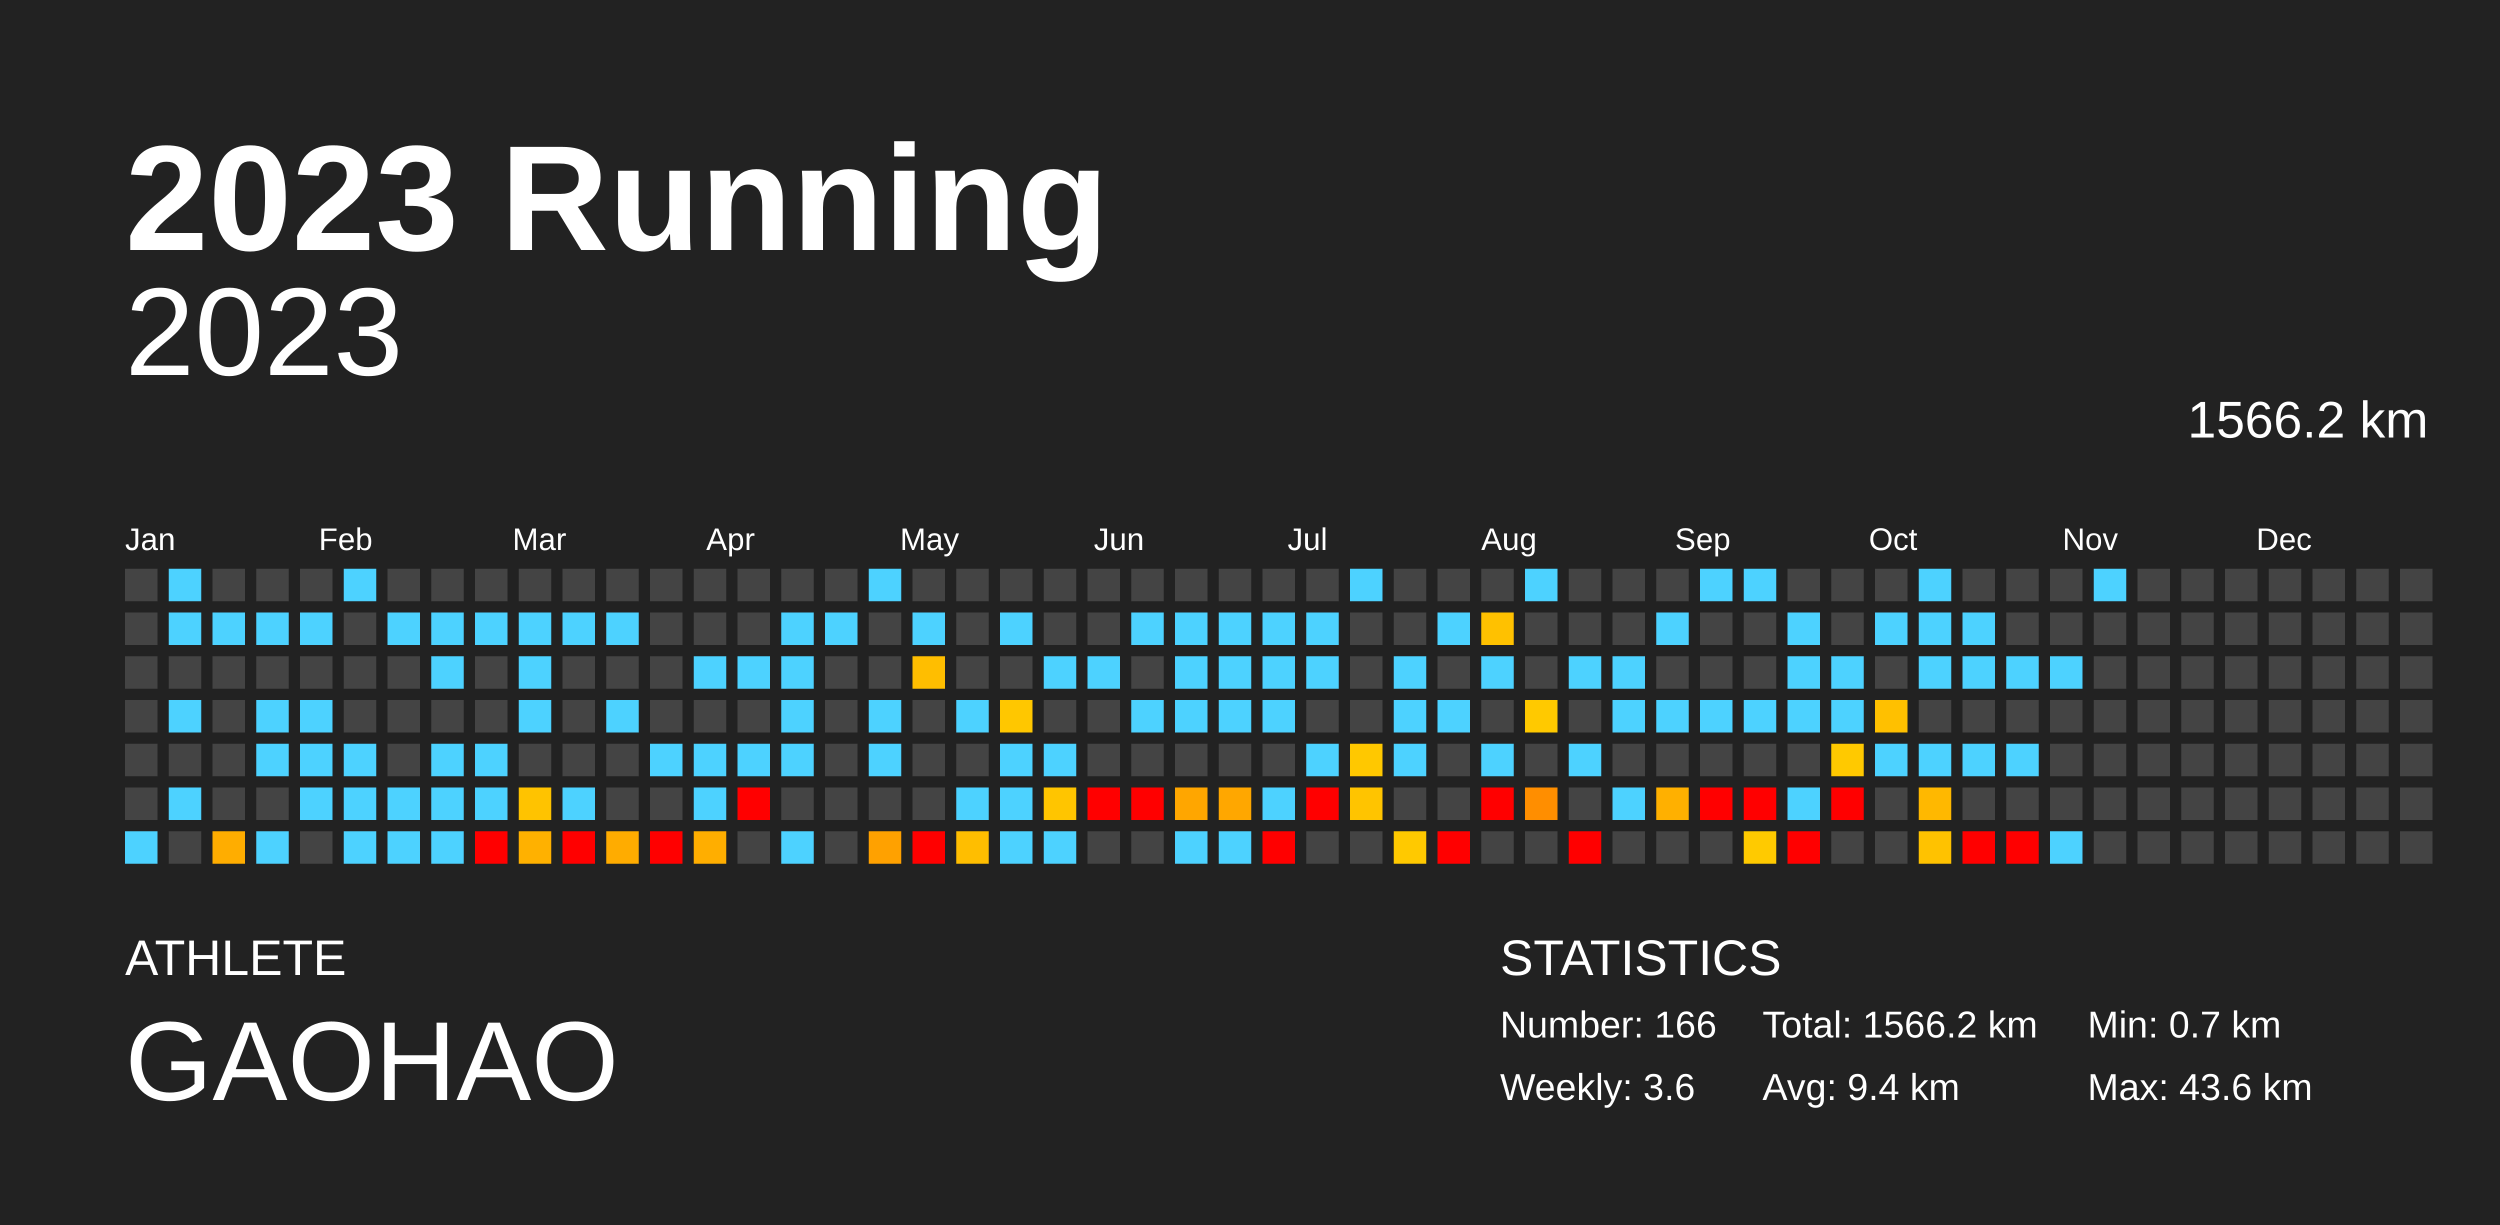
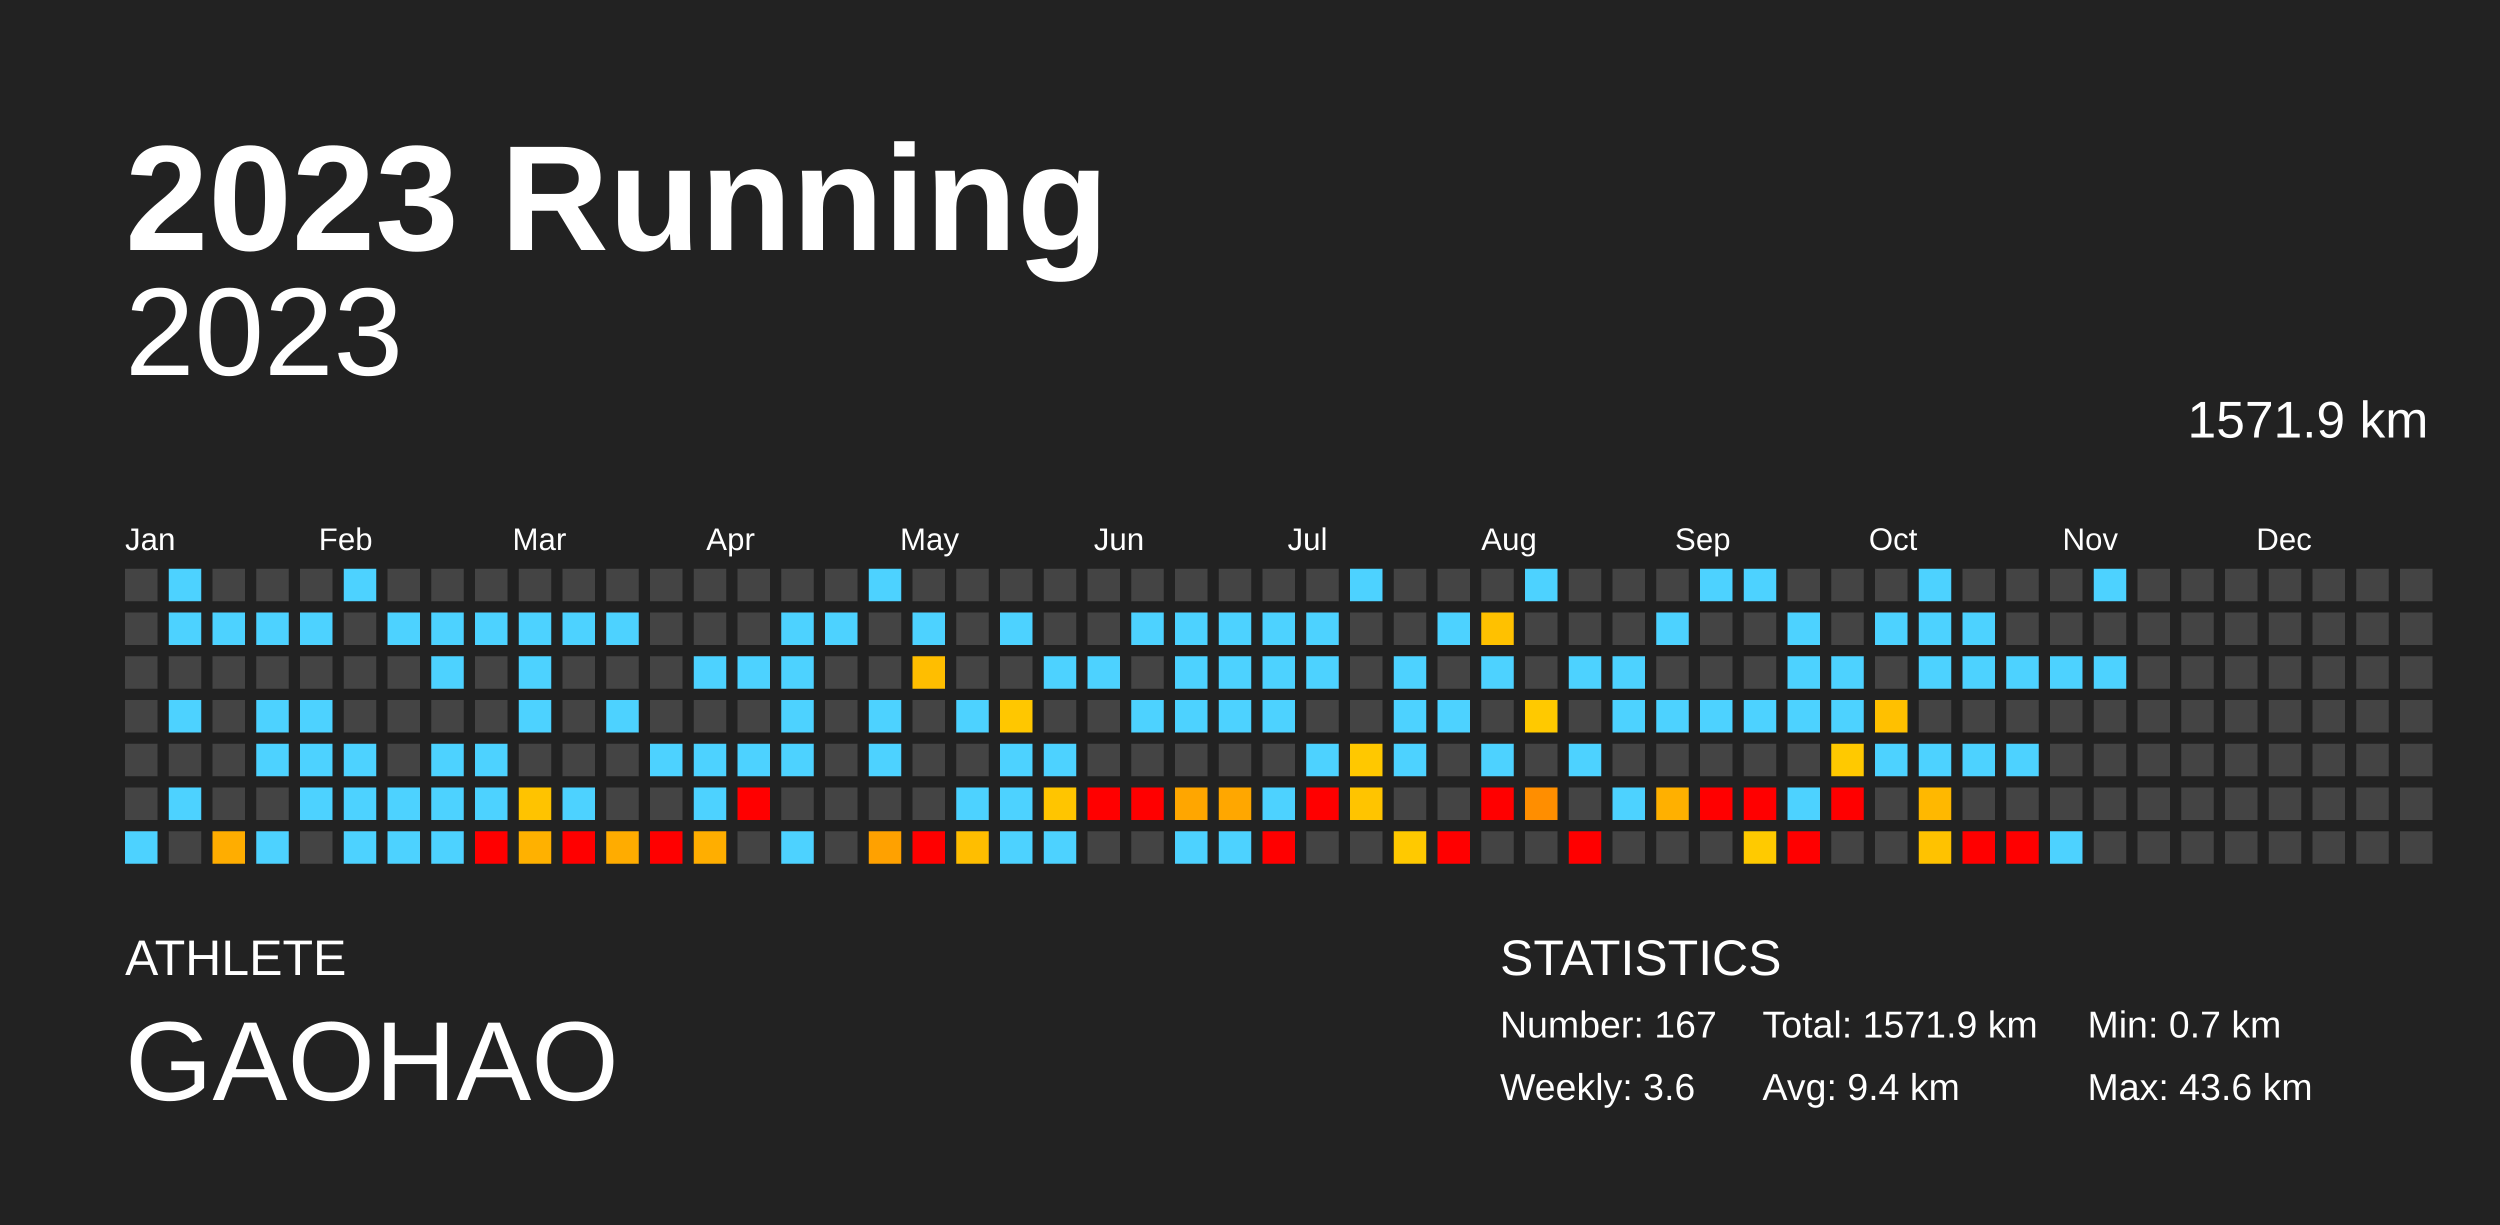
<svg xmlns="http://www.w3.org/2000/svg" baseProfile="full" height="98mm" version="1.1" viewBox="0,0,200,98" width="200mm">
  <defs />
  <rect fill="#222222" height="98" width="200" x="0" y="0" />
  <text fill="#FFFFFF" style="font-size:12px; font-family:Arial; font-weight:bold;" x="10" y="20">2023 Running</text>
  <text fill="#FFFFFF" style="font-size:4px; font-family:Arial" x="10" y="78">ATHLETE</text>
  <text fill="#FFFFFF" style="font-size:9px; font-family:Arial" x="10" y="88">GAOHAO</text>
  <text fill="#FFFFFF" style="font-size:4px; font-family:Arial" x="120" y="78">STATISTICS</text>
-   <text fill="#FFFFFF" style="font-size:3px; font-family:Arial" x="120" y="83">Number: 166</text>
+   <text fill="#FFFFFF" style="font-size:3px; font-family:Arial" x="120" y="83">Number: 167</text>
  <text fill="#FFFFFF" style="font-size:3px; font-family:Arial" x="120" y="88">Weekly: 3.6</text>
-   <text fill="#FFFFFF" style="font-size:3px; font-family:Arial" x="141" y="83">Total: 1566.2 km</text>
+   <text fill="#FFFFFF" style="font-size:3px; font-family:Arial" x="141" y="83">Total: 1571.9 km</text>
  <text fill="#FFFFFF" style="font-size:3px; font-family:Arial" x="141" y="88">Avg: 9.4 km</text>
  <text fill="#FFFFFF" style="font-size:3px; font-family:Arial" x="167" y="83">Min: 0.7 km</text>
  <text fill="#FFFFFF" style="font-size:3px; font-family:Arial" x="167" y="88">Max: 43.6 km</text>
  <text alignment-baseline="hanging" fill="#FFFFFF" style="font-size:10.0px; font-family:Arial;" x="10" y="30">2023</text>
-   <text alignment-baseline="hanging" fill="#FFFFFF" style="font-size:4.125px; font-family:Arial;" x="175" y="35">1566.2 km</text>
+   <text alignment-baseline="hanging" fill="#FFFFFF" style="font-size:4.125px; font-family:Arial;" x="175" y="35">1571.9 km</text>
  <text fill="#FFFFFF" style="font-size:2.5px; font-family:Arial" x="10.0" y="44">Jan</text>
  <text fill="#FFFFFF" style="font-size:2.5px; font-family:Arial" x="25.5" y="44">Feb</text>
  <text fill="#FFFFFF" style="font-size:2.5px; font-family:Arial" x="41.0" y="44">Mar</text>
  <text fill="#FFFFFF" style="font-size:2.5px; font-family:Arial" x="56.5" y="44">Apr</text>
  <text fill="#FFFFFF" style="font-size:2.5px; font-family:Arial" x="72.0" y="44">May</text>
  <text fill="#FFFFFF" style="font-size:2.5px; font-family:Arial" x="87.5" y="44">Jun</text>
  <text fill="#FFFFFF" style="font-size:2.5px; font-family:Arial" x="103.0" y="44">Jul</text>
  <text fill="#FFFFFF" style="font-size:2.5px; font-family:Arial" x="118.5" y="44">Aug</text>
  <text fill="#FFFFFF" style="font-size:2.5px; font-family:Arial" x="134.0" y="44">Sep</text>
  <text fill="#FFFFFF" style="font-size:2.5px; font-family:Arial" x="149.5" y="44">Oct</text>
  <text fill="#FFFFFF" style="font-size:2.5px; font-family:Arial" x="165.0" y="44">Nov</text>
  <text fill="#FFFFFF" style="font-size:2.5px; font-family:Arial" x="180.5" y="44">Dec</text>
  <rect fill="#444444" height="2.6" width="2.6" x="10.0" y="45.5" />
  <rect fill="#444444" height="2.6" width="2.6" x="10.0" y="49.0" />
  <rect fill="#444444" height="2.6" width="2.6" x="10.0" y="52.5" />
  <rect fill="#444444" height="2.6" width="2.6" x="10.0" y="56.0" />
  <rect fill="#444444" height="2.6" width="2.6" x="10.0" y="59.5" />
  <rect fill="#444444" height="2.6" width="2.6" x="10.0" y="63.0" />
  <rect fill="#4dd2ff" height="2.6" width="2.6" x="10.0" y="66.5" />
  <rect fill="#4dd2ff" height="2.6" width="2.6" x="13.5" y="45.5" />
  <rect fill="#4dd2ff" height="2.6" width="2.6" x="13.5" y="49.0" />
  <rect fill="#444444" height="2.6" width="2.6" x="13.5" y="52.5" />
  <rect fill="#4dd2ff" height="2.6" width="2.6" x="13.5" y="56.0" />
  <rect fill="#444444" height="2.6" width="2.6" x="13.5" y="59.5" />
  <rect fill="#4dd2ff" height="2.6" width="2.6" x="13.5" y="63.0" />
  <rect fill="#444444" height="2.6" width="2.6" x="13.5" y="66.5" />
  <rect fill="#444444" height="2.6" width="2.6" x="17.0" y="45.5" />
  <rect fill="#4dd2ff" height="2.6" width="2.6" x="17.0" y="49.0" />
  <rect fill="#444444" height="2.6" width="2.6" x="17.0" y="52.5" />
  <rect fill="#444444" height="2.6" width="2.6" x="17.0" y="56.0" />
  <rect fill="#444444" height="2.6" width="2.6" x="17.0" y="59.5" />
  <rect fill="#444444" height="2.6" width="2.6" x="17.0" y="63.0" />
  <rect fill="#ffad00" height="2.6" width="2.6" x="17.0" y="66.5" />
  <rect fill="#444444" height="2.6" width="2.6" x="20.5" y="45.5" />
  <rect fill="#4dd2ff" height="2.6" width="2.6" x="20.5" y="49.0" />
  <rect fill="#444444" height="2.6" width="2.6" x="20.5" y="52.5" />
  <rect fill="#4dd2ff" height="2.6" width="2.6" x="20.5" y="56.0" />
  <rect fill="#4dd2ff" height="2.6" width="2.6" x="20.5" y="59.5" />
  <rect fill="#444444" height="2.6" width="2.6" x="20.5" y="63.0" />
  <rect fill="#4dd2ff" height="2.6" width="2.6" x="20.5" y="66.5" />
  <rect fill="#444444" height="2.6" width="2.6" x="24.0" y="45.5" />
  <rect fill="#4dd2ff" height="2.6" width="2.6" x="24.0" y="49.0" />
  <rect fill="#444444" height="2.6" width="2.6" x="24.0" y="52.5" />
  <rect fill="#4dd2ff" height="2.6" width="2.6" x="24.0" y="56.0" />
  <rect fill="#4dd2ff" height="2.6" width="2.6" x="24.0" y="59.5" />
  <rect fill="#4dd2ff" height="2.6" width="2.6" x="24.0" y="63.0" />
  <rect fill="#444444" height="2.6" width="2.6" x="24.0" y="66.5" />
  <rect fill="#4dd2ff" height="2.6" width="2.6" x="27.5" y="45.5" />
  <rect fill="#444444" height="2.6" width="2.6" x="27.5" y="49.0" />
  <rect fill="#444444" height="2.6" width="2.6" x="27.5" y="52.5" />
  <rect fill="#444444" height="2.6" width="2.6" x="27.5" y="56.0" />
  <rect fill="#4dd2ff" height="2.6" width="2.6" x="27.5" y="59.5" />
  <rect fill="#4dd2ff" height="2.6" width="2.6" x="27.5" y="63.0" />
  <rect fill="#4dd2ff" height="2.6" width="2.6" x="27.5" y="66.5" />
  <rect fill="#444444" height="2.6" width="2.6" x="31.0" y="45.5" />
  <rect fill="#4dd2ff" height="2.6" width="2.6" x="31.0" y="49.0" />
  <rect fill="#444444" height="2.6" width="2.6" x="31.0" y="52.5" />
  <rect fill="#444444" height="2.6" width="2.6" x="31.0" y="56.0" />
  <rect fill="#444444" height="2.6" width="2.6" x="31.0" y="59.5" />
  <rect fill="#4dd2ff" height="2.6" width="2.6" x="31.0" y="63.0" />
  <rect fill="#4dd2ff" height="2.6" width="2.6" x="31.0" y="66.5" />
  <rect fill="#444444" height="2.6" width="2.6" x="34.5" y="45.5" />
  <rect fill="#4dd2ff" height="2.6" width="2.6" x="34.5" y="49.0" />
  <rect fill="#4dd2ff" height="2.6" width="2.6" x="34.5" y="52.5" />
  <rect fill="#444444" height="2.6" width="2.6" x="34.5" y="56.0" />
  <rect fill="#4dd2ff" height="2.6" width="2.6" x="34.5" y="59.5" />
  <rect fill="#4dd2ff" height="2.6" width="2.6" x="34.5" y="63.0" />
  <rect fill="#4dd2ff" height="2.6" width="2.6" x="34.5" y="66.5" />
  <rect fill="#444444" height="2.6" width="2.6" x="38.0" y="45.5" />
  <rect fill="#4dd2ff" height="2.6" width="2.6" x="38.0" y="49.0" />
  <rect fill="#444444" height="2.6" width="2.6" x="38.0" y="52.5" />
  <rect fill="#444444" height="2.6" width="2.6" x="38.0" y="56.0" />
  <rect fill="#4dd2ff" height="2.6" width="2.6" x="38.0" y="59.5" />
  <rect fill="#4dd2ff" height="2.6" width="2.6" x="38.0" y="63.0" />
  <rect fill="red" height="2.6" width="2.6" x="38.0" y="66.5" />
  <rect fill="#444444" height="2.6" width="2.6" x="41.5" y="45.5" />
  <rect fill="#4dd2ff" height="2.6" width="2.6" x="41.5" y="49.0" />
  <rect fill="#4dd2ff" height="2.6" width="2.6" x="41.5" y="52.5" />
  <rect fill="#4dd2ff" height="2.6" width="2.6" x="41.5" y="56.0" />
  <rect fill="#444444" height="2.6" width="2.6" x="41.5" y="59.5" />
  <rect fill="#ffc300" height="2.6" width="2.6" x="41.5" y="63.0" />
  <rect fill="#ffb100" height="2.6" width="2.6" x="41.5" y="66.5" />
  <rect fill="#444444" height="2.6" width="2.6" x="45.0" y="45.5" />
  <rect fill="#4dd2ff" height="2.6" width="2.6" x="45.0" y="49.0" />
  <rect fill="#444444" height="2.6" width="2.6" x="45.0" y="52.5" />
  <rect fill="#444444" height="2.6" width="2.6" x="45.0" y="56.0" />
  <rect fill="#444444" height="2.6" width="2.6" x="45.0" y="59.5" />
  <rect fill="#4dd2ff" height="2.6" width="2.6" x="45.0" y="63.0" />
  <rect fill="red" height="2.6" width="2.6" x="45.0" y="66.5" />
  <rect fill="#444444" height="2.6" width="2.6" x="48.5" y="45.5" />
  <rect fill="#4dd2ff" height="2.6" width="2.6" x="48.5" y="49.0" />
  <rect fill="#444444" height="2.6" width="2.6" x="48.5" y="52.5" />
  <rect fill="#4dd2ff" height="2.6" width="2.6" x="48.5" y="56.0" />
  <rect fill="#444444" height="2.6" width="2.6" x="48.5" y="59.5" />
  <rect fill="#444444" height="2.6" width="2.6" x="48.5" y="63.0" />
  <rect fill="#ffac00" height="2.6" width="2.6" x="48.5" y="66.5" />
  <rect fill="#444444" height="2.6" width="2.6" x="52.0" y="45.5" />
  <rect fill="#444444" height="2.6" width="2.6" x="52.0" y="49.0" />
  <rect fill="#444444" height="2.6" width="2.6" x="52.0" y="52.5" />
  <rect fill="#444444" height="2.6" width="2.6" x="52.0" y="56.0" />
  <rect fill="#4dd2ff" height="2.6" width="2.6" x="52.0" y="59.5" />
  <rect fill="#444444" height="2.6" width="2.6" x="52.0" y="63.0" />
  <rect fill="red" height="2.6" width="2.6" x="52.0" y="66.5" />
  <rect fill="#444444" height="2.6" width="2.6" x="55.5" y="45.5" />
  <rect fill="#444444" height="2.6" width="2.6" x="55.5" y="49.0" />
  <rect fill="#4dd2ff" height="2.6" width="2.6" x="55.5" y="52.5" />
  <rect fill="#444444" height="2.6" width="2.6" x="55.5" y="56.0" />
  <rect fill="#4dd2ff" height="2.6" width="2.6" x="55.5" y="59.5" />
  <rect fill="#4dd2ff" height="2.6" width="2.6" x="55.5" y="63.0" />
  <rect fill="#ffae00" height="2.6" width="2.6" x="55.5" y="66.5" />
  <rect fill="#444444" height="2.6" width="2.6" x="59.0" y="45.5" />
  <rect fill="#444444" height="2.6" width="2.6" x="59.0" y="49.0" />
  <rect fill="#4dd2ff" height="2.6" width="2.6" x="59.0" y="52.5" />
  <rect fill="#444444" height="2.6" width="2.6" x="59.0" y="56.0" />
  <rect fill="#4dd2ff" height="2.6" width="2.6" x="59.0" y="59.5" />
  <rect fill="red" height="2.6" width="2.6" x="59.0" y="63.0" />
  <rect fill="#444444" height="2.6" width="2.6" x="59.0" y="66.5" />
  <rect fill="#444444" height="2.6" width="2.6" x="62.5" y="45.5" />
  <rect fill="#4dd2ff" height="2.6" width="2.6" x="62.5" y="49.0" />
  <rect fill="#4dd2ff" height="2.6" width="2.6" x="62.5" y="52.5" />
  <rect fill="#4dd2ff" height="2.6" width="2.6" x="62.5" y="56.0" />
  <rect fill="#4dd2ff" height="2.6" width="2.6" x="62.5" y="59.5" />
  <rect fill="#444444" height="2.6" width="2.6" x="62.5" y="63.0" />
  <rect fill="#4dd2ff" height="2.6" width="2.6" x="62.5" y="66.5" />
  <rect fill="#444444" height="2.6" width="2.6" x="66.0" y="45.5" />
  <rect fill="#4dd2ff" height="2.6" width="2.6" x="66.0" y="49.0" />
  <rect fill="#444444" height="2.6" width="2.6" x="66.0" y="52.5" />
  <rect fill="#444444" height="2.6" width="2.6" x="66.0" y="56.0" />
  <rect fill="#444444" height="2.6" width="2.6" x="66.0" y="59.5" />
  <rect fill="#444444" height="2.6" width="2.6" x="66.0" y="63.0" />
  <rect fill="#444444" height="2.6" width="2.6" x="66.0" y="66.5" />
  <rect fill="#4dd2ff" height="2.6" width="2.6" x="69.5" y="45.5" />
  <rect fill="#444444" height="2.6" width="2.6" x="69.5" y="49.0" />
  <rect fill="#444444" height="2.6" width="2.6" x="69.5" y="52.5" />
  <rect fill="#4dd2ff" height="2.6" width="2.6" x="69.5" y="56.0" />
  <rect fill="#4dd2ff" height="2.6" width="2.6" x="69.5" y="59.5" />
  <rect fill="#444444" height="2.6" width="2.6" x="69.5" y="63.0" />
  <rect fill="#ffa100" height="2.6" width="2.6" x="69.5" y="66.5" />
  <rect fill="#444444" height="2.6" width="2.6" x="73.0" y="45.5" />
  <rect fill="#4dd2ff" height="2.6" width="2.6" x="73.0" y="49.0" />
  <rect fill="#ffbe00" height="2.6" width="2.6" x="73.0" y="52.5" />
  <rect fill="#444444" height="2.6" width="2.6" x="73.0" y="56.0" />
  <rect fill="#444444" height="2.6" width="2.6" x="73.0" y="59.5" />
  <rect fill="#444444" height="2.6" width="2.6" x="73.0" y="63.0" />
  <rect fill="red" height="2.6" width="2.6" x="73.0" y="66.5" />
  <rect fill="#444444" height="2.6" width="2.6" x="76.5" y="45.5" />
  <rect fill="#444444" height="2.6" width="2.6" x="76.5" y="49.0" />
  <rect fill="#444444" height="2.6" width="2.6" x="76.5" y="52.5" />
  <rect fill="#4dd2ff" height="2.6" width="2.6" x="76.5" y="56.0" />
  <rect fill="#444444" height="2.6" width="2.6" x="76.5" y="59.5" />
  <rect fill="#4dd2ff" height="2.6" width="2.6" x="76.5" y="63.0" />
  <rect fill="#ffbe00" height="2.6" width="2.6" x="76.5" y="66.5" />
  <rect fill="#444444" height="2.6" width="2.6" x="80.0" y="45.5" />
  <rect fill="#4dd2ff" height="2.6" width="2.6" x="80.0" y="49.0" />
  <rect fill="#444444" height="2.6" width="2.6" x="80.0" y="52.5" />
  <rect fill="#ffc700" height="2.6" width="2.6" x="80.0" y="56.0" />
  <rect fill="#4dd2ff" height="2.6" width="2.6" x="80.0" y="59.5" />
  <rect fill="#4dd2ff" height="2.6" width="2.6" x="80.0" y="63.0" />
  <rect fill="#4dd2ff" height="2.6" width="2.6" x="80.0" y="66.5" />
  <rect fill="#444444" height="2.6" width="2.6" x="83.5" y="45.5" />
  <rect fill="#444444" height="2.6" width="2.6" x="83.5" y="49.0" />
  <rect fill="#4dd2ff" height="2.6" width="2.6" x="83.5" y="52.5" />
  <rect fill="#444444" height="2.6" width="2.6" x="83.5" y="56.0" />
  <rect fill="#4dd2ff" height="2.6" width="2.6" x="83.5" y="59.5" />
  <rect fill="#ffc500" height="2.6" width="2.6" x="83.5" y="63.0" />
  <rect fill="#4dd2ff" height="2.6" width="2.6" x="83.5" y="66.5" />
  <rect fill="#444444" height="2.6" width="2.6" x="87.0" y="45.5" />
  <rect fill="#444444" height="2.6" width="2.6" x="87.0" y="49.0" />
  <rect fill="#4dd2ff" height="2.6" width="2.6" x="87.0" y="52.5" />
  <rect fill="#444444" height="2.6" width="2.6" x="87.0" y="56.0" />
  <rect fill="#444444" height="2.6" width="2.6" x="87.0" y="59.5" />
  <rect fill="red" height="2.6" width="2.6" x="87.0" y="63.0" />
  <rect fill="#444444" height="2.6" width="2.6" x="87.0" y="66.5" />
  <rect fill="#444444" height="2.6" width="2.6" x="90.5" y="45.5" />
  <rect fill="#4dd2ff" height="2.6" width="2.6" x="90.5" y="49.0" />
  <rect fill="#444444" height="2.6" width="2.6" x="90.5" y="52.5" />
  <rect fill="#4dd2ff" height="2.6" width="2.6" x="90.5" y="56.0" />
  <rect fill="#444444" height="2.6" width="2.6" x="90.5" y="59.5" />
  <rect fill="red" height="2.6" width="2.6" x="90.5" y="63.0" />
  <rect fill="#444444" height="2.6" width="2.6" x="90.5" y="66.5" />
  <rect fill="#444444" height="2.6" width="2.6" x="94.0" y="45.5" />
  <rect fill="#4dd2ff" height="2.6" width="2.6" x="94.0" y="49.0" />
  <rect fill="#4dd2ff" height="2.6" width="2.6" x="94.0" y="52.5" />
  <rect fill="#4dd2ff" height="2.6" width="2.6" x="94.0" y="56.0" />
  <rect fill="#444444" height="2.6" width="2.6" x="94.0" y="59.5" />
  <rect fill="#ffa600" height="2.6" width="2.6" x="94.0" y="63.0" />
  <rect fill="#4dd2ff" height="2.6" width="2.6" x="94.0" y="66.5" />
  <rect fill="#444444" height="2.6" width="2.6" x="97.5" y="45.5" />
  <rect fill="#4dd2ff" height="2.6" width="2.6" x="97.5" y="49.0" />
  <rect fill="#4dd2ff" height="2.6" width="2.6" x="97.5" y="52.5" />
  <rect fill="#4dd2ff" height="2.6" width="2.6" x="97.5" y="56.0" />
  <rect fill="#444444" height="2.6" width="2.6" x="97.5" y="59.5" />
  <rect fill="#ffa700" height="2.6" width="2.6" x="97.5" y="63.0" />
  <rect fill="#4dd2ff" height="2.6" width="2.6" x="97.5" y="66.5" />
  <rect fill="#444444" height="2.6" width="2.6" x="101.0" y="45.5" />
  <rect fill="#4dd2ff" height="2.6" width="2.6" x="101.0" y="49.0" />
  <rect fill="#4dd2ff" height="2.6" width="2.6" x="101.0" y="52.5" />
  <rect fill="#4dd2ff" height="2.6" width="2.6" x="101.0" y="56.0" />
  <rect fill="#444444" height="2.6" width="2.6" x="101.0" y="59.5" />
  <rect fill="#4dd2ff" height="2.6" width="2.6" x="101.0" y="63.0" />
  <rect fill="red" height="2.6" width="2.6" x="101.0" y="66.5" />
  <rect fill="#444444" height="2.6" width="2.6" x="104.5" y="45.5" />
  <rect fill="#4dd2ff" height="2.6" width="2.6" x="104.5" y="49.0" />
  <rect fill="#4dd2ff" height="2.6" width="2.6" x="104.5" y="52.5" />
  <rect fill="#444444" height="2.6" width="2.6" x="104.5" y="56.0" />
  <rect fill="#4dd2ff" height="2.6" width="2.6" x="104.5" y="59.5" />
  <rect fill="red" height="2.6" width="2.6" x="104.5" y="63.0" />
  <rect fill="#444444" height="2.6" width="2.6" x="104.5" y="66.5" />
  <rect fill="#4dd2ff" height="2.6" width="2.6" x="108.0" y="45.5" />
  <rect fill="#444444" height="2.6" width="2.6" x="108.0" y="49.0" />
  <rect fill="#444444" height="2.6" width="2.6" x="108.0" y="52.5" />
  <rect fill="#444444" height="2.6" width="2.6" x="108.0" y="56.0" />
  <rect fill="#ffc800" height="2.6" width="2.6" x="108.0" y="59.5" />
  <rect fill="#ffc400" height="2.6" width="2.6" x="108.0" y="63.0" />
  <rect fill="#444444" height="2.6" width="2.6" x="108.0" y="66.5" />
  <rect fill="#444444" height="2.6" width="2.6" x="111.5" y="45.5" />
  <rect fill="#444444" height="2.6" width="2.6" x="111.5" y="49.0" />
  <rect fill="#4dd2ff" height="2.6" width="2.6" x="111.5" y="52.5" />
  <rect fill="#4dd2ff" height="2.6" width="2.6" x="111.5" y="56.0" />
  <rect fill="#4dd2ff" height="2.6" width="2.6" x="111.5" y="59.5" />
  <rect fill="#444444" height="2.6" width="2.6" x="111.5" y="63.0" />
  <rect fill="#ffc900" height="2.6" width="2.6" x="111.5" y="66.5" />
  <rect fill="#444444" height="2.6" width="2.6" x="115.0" y="45.5" />
  <rect fill="#4dd2ff" height="2.6" width="2.6" x="115.0" y="49.0" />
  <rect fill="#444444" height="2.6" width="2.6" x="115.0" y="52.5" />
  <rect fill="#4dd2ff" height="2.6" width="2.6" x="115.0" y="56.0" />
  <rect fill="#444444" height="2.6" width="2.6" x="115.0" y="59.5" />
  <rect fill="#444444" height="2.6" width="2.6" x="115.0" y="63.0" />
  <rect fill="red" height="2.6" width="2.6" x="115.0" y="66.5" />
  <rect fill="#444444" height="2.6" width="2.6" x="118.5" y="45.5" />
  <rect fill="#ffc100" height="2.6" width="2.6" x="118.5" y="49.0" />
  <rect fill="#4dd2ff" height="2.6" width="2.6" x="118.5" y="52.5" />
  <rect fill="#444444" height="2.6" width="2.6" x="118.5" y="56.0" />
  <rect fill="#4dd2ff" height="2.6" width="2.6" x="118.5" y="59.5" />
  <rect fill="red" height="2.6" width="2.6" x="118.5" y="63.0" />
  <rect fill="#444444" height="2.6" width="2.6" x="118.5" y="66.5" />
  <rect fill="#4dd2ff" height="2.6" width="2.6" x="122.0" y="45.5" />
  <rect fill="#444444" height="2.6" width="2.6" x="122.0" y="49.0" />
  <rect fill="#444444" height="2.6" width="2.6" x="122.0" y="52.5" />
  <rect fill="#ffc900" height="2.6" width="2.6" x="122.0" y="56.0" />
  <rect fill="#444444" height="2.6" width="2.6" x="122.0" y="59.5" />
  <rect fill="#ff8e00" height="2.6" width="2.6" x="122.0" y="63.0" />
  <rect fill="#444444" height="2.6" width="2.6" x="122.0" y="66.5" />
  <rect fill="#444444" height="2.6" width="2.6" x="125.5" y="45.5" />
  <rect fill="#444444" height="2.6" width="2.6" x="125.5" y="49.0" />
  <rect fill="#4dd2ff" height="2.6" width="2.6" x="125.5" y="52.5" />
  <rect fill="#444444" height="2.6" width="2.6" x="125.5" y="56.0" />
  <rect fill="#4dd2ff" height="2.6" width="2.6" x="125.5" y="59.5" />
  <rect fill="#444444" height="2.6" width="2.6" x="125.5" y="63.0" />
  <rect fill="red" height="2.6" width="2.6" x="125.5" y="66.5" />
  <rect fill="#444444" height="2.6" width="2.6" x="129.0" y="45.5" />
  <rect fill="#444444" height="2.6" width="2.6" x="129.0" y="49.0" />
  <rect fill="#4dd2ff" height="2.6" width="2.6" x="129.0" y="52.5" />
  <rect fill="#4dd2ff" height="2.6" width="2.6" x="129.0" y="56.0" />
  <rect fill="#444444" height="2.6" width="2.6" x="129.0" y="59.5" />
  <rect fill="#4dd2ff" height="2.6" width="2.6" x="129.0" y="63.0" />
  <rect fill="#444444" height="2.6" width="2.6" x="129.0" y="66.5" />
  <rect fill="#444444" height="2.6" width="2.6" x="132.5" y="45.5" />
  <rect fill="#4dd2ff" height="2.6" width="2.6" x="132.5" y="49.0" />
  <rect fill="#444444" height="2.6" width="2.6" x="132.5" y="52.5" />
  <rect fill="#4dd2ff" height="2.6" width="2.6" x="132.5" y="56.0" />
  <rect fill="#444444" height="2.6" width="2.6" x="132.5" y="59.5" />
  <rect fill="#ffb000" height="2.6" width="2.6" x="132.5" y="63.0" />
  <rect fill="#444444" height="2.6" width="2.6" x="132.5" y="66.5" />
  <rect fill="#4dd2ff" height="2.6" width="2.6" x="136.0" y="45.5" />
  <rect fill="#444444" height="2.6" width="2.6" x="136.0" y="49.0" />
  <rect fill="#444444" height="2.6" width="2.6" x="136.0" y="52.5" />
  <rect fill="#4dd2ff" height="2.6" width="2.6" x="136.0" y="56.0" />
  <rect fill="#444444" height="2.6" width="2.6" x="136.0" y="59.5" />
  <rect fill="red" height="2.6" width="2.6" x="136.0" y="63.0" />
  <rect fill="#444444" height="2.6" width="2.6" x="136.0" y="66.5" />
  <rect fill="#4dd2ff" height="2.6" width="2.6" x="139.5" y="45.5" />
  <rect fill="#444444" height="2.6" width="2.6" x="139.5" y="49.0" />
  <rect fill="#444444" height="2.6" width="2.6" x="139.5" y="52.5" />
  <rect fill="#4dd2ff" height="2.6" width="2.6" x="139.5" y="56.0" />
  <rect fill="#444444" height="2.6" width="2.6" x="139.5" y="59.5" />
  <rect fill="red" height="2.6" width="2.6" x="139.5" y="63.0" />
  <rect fill="#ffca00" height="2.6" width="2.6" x="139.5" y="66.5" />
  <rect fill="#444444" height="2.6" width="2.6" x="143.0" y="45.5" />
  <rect fill="#4dd2ff" height="2.6" width="2.6" x="143.0" y="49.0" />
  <rect fill="#4dd2ff" height="2.6" width="2.6" x="143.0" y="52.5" />
  <rect fill="#4dd2ff" height="2.6" width="2.6" x="143.0" y="56.0" />
  <rect fill="#444444" height="2.6" width="2.6" x="143.0" y="59.5" />
  <rect fill="#4dd2ff" height="2.6" width="2.6" x="143.0" y="63.0" />
  <rect fill="red" height="2.6" width="2.6" x="143.0" y="66.5" />
  <rect fill="#444444" height="2.6" width="2.6" x="146.5" y="45.5" />
  <rect fill="#444444" height="2.6" width="2.6" x="146.5" y="49.0" />
  <rect fill="#4dd2ff" height="2.6" width="2.6" x="146.5" y="52.5" />
  <rect fill="#4dd2ff" height="2.6" width="2.6" x="146.5" y="56.0" />
  <rect fill="#ffc900" height="2.6" width="2.6" x="146.5" y="59.5" />
  <rect fill="red" height="2.6" width="2.6" x="146.5" y="63.0" />
  <rect fill="#444444" height="2.6" width="2.6" x="146.5" y="66.5" />
  <rect fill="#444444" height="2.6" width="2.6" x="150.0" y="45.5" />
  <rect fill="#4dd2ff" height="2.6" width="2.6" x="150.0" y="49.0" />
  <rect fill="#444444" height="2.6" width="2.6" x="150.0" y="52.5" />
  <rect fill="#ffc000" height="2.6" width="2.6" x="150.0" y="56.0" />
  <rect fill="#4dd2ff" height="2.6" width="2.6" x="150.0" y="59.5" />
  <rect fill="#444444" height="2.6" width="2.6" x="150.0" y="63.0" />
  <rect fill="#444444" height="2.6" width="2.6" x="150.0" y="66.5" />
  <rect fill="#4dd2ff" height="2.6" width="2.6" x="153.5" y="45.5" />
  <rect fill="#4dd2ff" height="2.6" width="2.6" x="153.5" y="49.0" />
  <rect fill="#4dd2ff" height="2.6" width="2.6" x="153.5" y="52.5" />
  <rect fill="#444444" height="2.6" width="2.6" x="153.5" y="56.0" />
  <rect fill="#4dd2ff" height="2.6" width="2.6" x="153.5" y="59.5" />
  <rect fill="#ffb800" height="2.6" width="2.6" x="153.5" y="63.0" />
  <rect fill="#ffc200" height="2.6" width="2.6" x="153.5" y="66.5" />
  <rect fill="#444444" height="2.6" width="2.6" x="157.0" y="45.5" />
  <rect fill="#4dd2ff" height="2.6" width="2.6" x="157.0" y="49.0" />
  <rect fill="#4dd2ff" height="2.6" width="2.6" x="157.0" y="52.5" />
  <rect fill="#444444" height="2.6" width="2.6" x="157.0" y="56.0" />
  <rect fill="#4dd2ff" height="2.6" width="2.6" x="157.0" y="59.5" />
  <rect fill="#444444" height="2.6" width="2.6" x="157.0" y="63.0" />
  <rect fill="red" height="2.6" width="2.6" x="157.0" y="66.5" />
  <rect fill="#444444" height="2.6" width="2.6" x="160.5" y="45.5" />
  <rect fill="#444444" height="2.6" width="2.6" x="160.5" y="49.0" />
  <rect fill="#4dd2ff" height="2.6" width="2.6" x="160.5" y="52.5" />
  <rect fill="#444444" height="2.6" width="2.6" x="160.5" y="56.0" />
  <rect fill="#4dd2ff" height="2.6" width="2.6" x="160.5" y="59.5" />
  <rect fill="#444444" height="2.6" width="2.6" x="160.5" y="63.0" />
  <rect fill="red" height="2.6" width="2.6" x="160.5" y="66.5" />
  <rect fill="#444444" height="2.6" width="2.6" x="164.0" y="45.5" />
  <rect fill="#444444" height="2.6" width="2.6" x="164.0" y="49.0" />
  <rect fill="#4dd2ff" height="2.6" width="2.6" x="164.0" y="52.5" />
  <rect fill="#444444" height="2.6" width="2.6" x="164.0" y="56.0" />
  <rect fill="#444444" height="2.6" width="2.6" x="164.0" y="59.5" />
  <rect fill="#444444" height="2.6" width="2.6" x="164.0" y="63.0" />
  <rect fill="#4dd2ff" height="2.6" width="2.6" x="164.0" y="66.5" />
  <rect fill="#4dd2ff" height="2.6" width="2.6" x="167.5" y="45.5" />
  <rect fill="#444444" height="2.6" width="2.6" x="167.5" y="49.0" />
-   <rect fill="#444444" height="2.6" width="2.6" x="167.5" y="52.5" />
+   <rect fill="#4dd2ff" height="2.6" width="2.6" x="167.5" y="52.5" />
  <rect fill="#444444" height="2.6" width="2.6" x="167.5" y="56.0" />
  <rect fill="#444444" height="2.6" width="2.6" x="167.5" y="59.5" />
  <rect fill="#444444" height="2.6" width="2.6" x="167.5" y="63.0" />
  <rect fill="#444444" height="2.6" width="2.6" x="167.5" y="66.5" />
  <rect fill="#444444" height="2.6" width="2.6" x="171.0" y="45.5" />
  <rect fill="#444444" height="2.6" width="2.6" x="171.0" y="49.0" />
  <rect fill="#444444" height="2.6" width="2.6" x="171.0" y="52.5" />
  <rect fill="#444444" height="2.6" width="2.6" x="171.0" y="56.0" />
  <rect fill="#444444" height="2.6" width="2.6" x="171.0" y="59.5" />
  <rect fill="#444444" height="2.6" width="2.6" x="171.0" y="63.0" />
  <rect fill="#444444" height="2.6" width="2.6" x="171.0" y="66.5" />
  <rect fill="#444444" height="2.6" width="2.6" x="174.5" y="45.5" />
  <rect fill="#444444" height="2.6" width="2.6" x="174.5" y="49.0" />
  <rect fill="#444444" height="2.6" width="2.6" x="174.5" y="52.5" />
  <rect fill="#444444" height="2.6" width="2.6" x="174.5" y="56.0" />
  <rect fill="#444444" height="2.6" width="2.6" x="174.5" y="59.5" />
  <rect fill="#444444" height="2.6" width="2.6" x="174.5" y="63.0" />
  <rect fill="#444444" height="2.6" width="2.6" x="174.5" y="66.5" />
  <rect fill="#444444" height="2.6" width="2.6" x="178.0" y="45.5" />
  <rect fill="#444444" height="2.6" width="2.6" x="178.0" y="49.0" />
  <rect fill="#444444" height="2.6" width="2.6" x="178.0" y="52.5" />
  <rect fill="#444444" height="2.6" width="2.6" x="178.0" y="56.0" />
  <rect fill="#444444" height="2.6" width="2.6" x="178.0" y="59.5" />
  <rect fill="#444444" height="2.6" width="2.6" x="178.0" y="63.0" />
  <rect fill="#444444" height="2.6" width="2.6" x="178.0" y="66.5" />
  <rect fill="#444444" height="2.6" width="2.6" x="181.5" y="45.5" />
  <rect fill="#444444" height="2.6" width="2.6" x="181.5" y="49.0" />
  <rect fill="#444444" height="2.6" width="2.6" x="181.5" y="52.5" />
  <rect fill="#444444" height="2.6" width="2.6" x="181.5" y="56.0" />
  <rect fill="#444444" height="2.6" width="2.6" x="181.5" y="59.5" />
  <rect fill="#444444" height="2.6" width="2.6" x="181.5" y="63.0" />
  <rect fill="#444444" height="2.6" width="2.6" x="181.5" y="66.5" />
  <rect fill="#444444" height="2.6" width="2.6" x="185.0" y="45.5" />
  <rect fill="#444444" height="2.6" width="2.6" x="185.0" y="49.0" />
  <rect fill="#444444" height="2.6" width="2.6" x="185.0" y="52.5" />
  <rect fill="#444444" height="2.6" width="2.6" x="185.0" y="56.0" />
  <rect fill="#444444" height="2.6" width="2.6" x="185.0" y="59.5" />
  <rect fill="#444444" height="2.6" width="2.6" x="185.0" y="63.0" />
  <rect fill="#444444" height="2.6" width="2.6" x="185.0" y="66.5" />
  <rect fill="#444444" height="2.6" width="2.6" x="188.5" y="45.5" />
  <rect fill="#444444" height="2.6" width="2.6" x="188.5" y="49.0" />
  <rect fill="#444444" height="2.6" width="2.6" x="188.5" y="52.5" />
  <rect fill="#444444" height="2.6" width="2.6" x="188.5" y="56.0" />
  <rect fill="#444444" height="2.6" width="2.6" x="188.5" y="59.5" />
  <rect fill="#444444" height="2.6" width="2.6" x="188.5" y="63.0" />
  <rect fill="#444444" height="2.6" width="2.6" x="188.5" y="66.5" />
  <rect fill="#444444" height="2.6" width="2.6" x="192.0" y="45.5" />
  <rect fill="#444444" height="2.6" width="2.6" x="192.0" y="49.0" />
  <rect fill="#444444" height="2.6" width="2.6" x="192.0" y="52.5" />
  <rect fill="#444444" height="2.6" width="2.6" x="192.0" y="56.0" />
  <rect fill="#444444" height="2.6" width="2.6" x="192.0" y="59.5" />
  <rect fill="#444444" height="2.6" width="2.6" x="192.0" y="63.0" />
  <rect fill="#444444" height="2.6" width="2.6" x="192.0" y="66.5" />
</svg>
